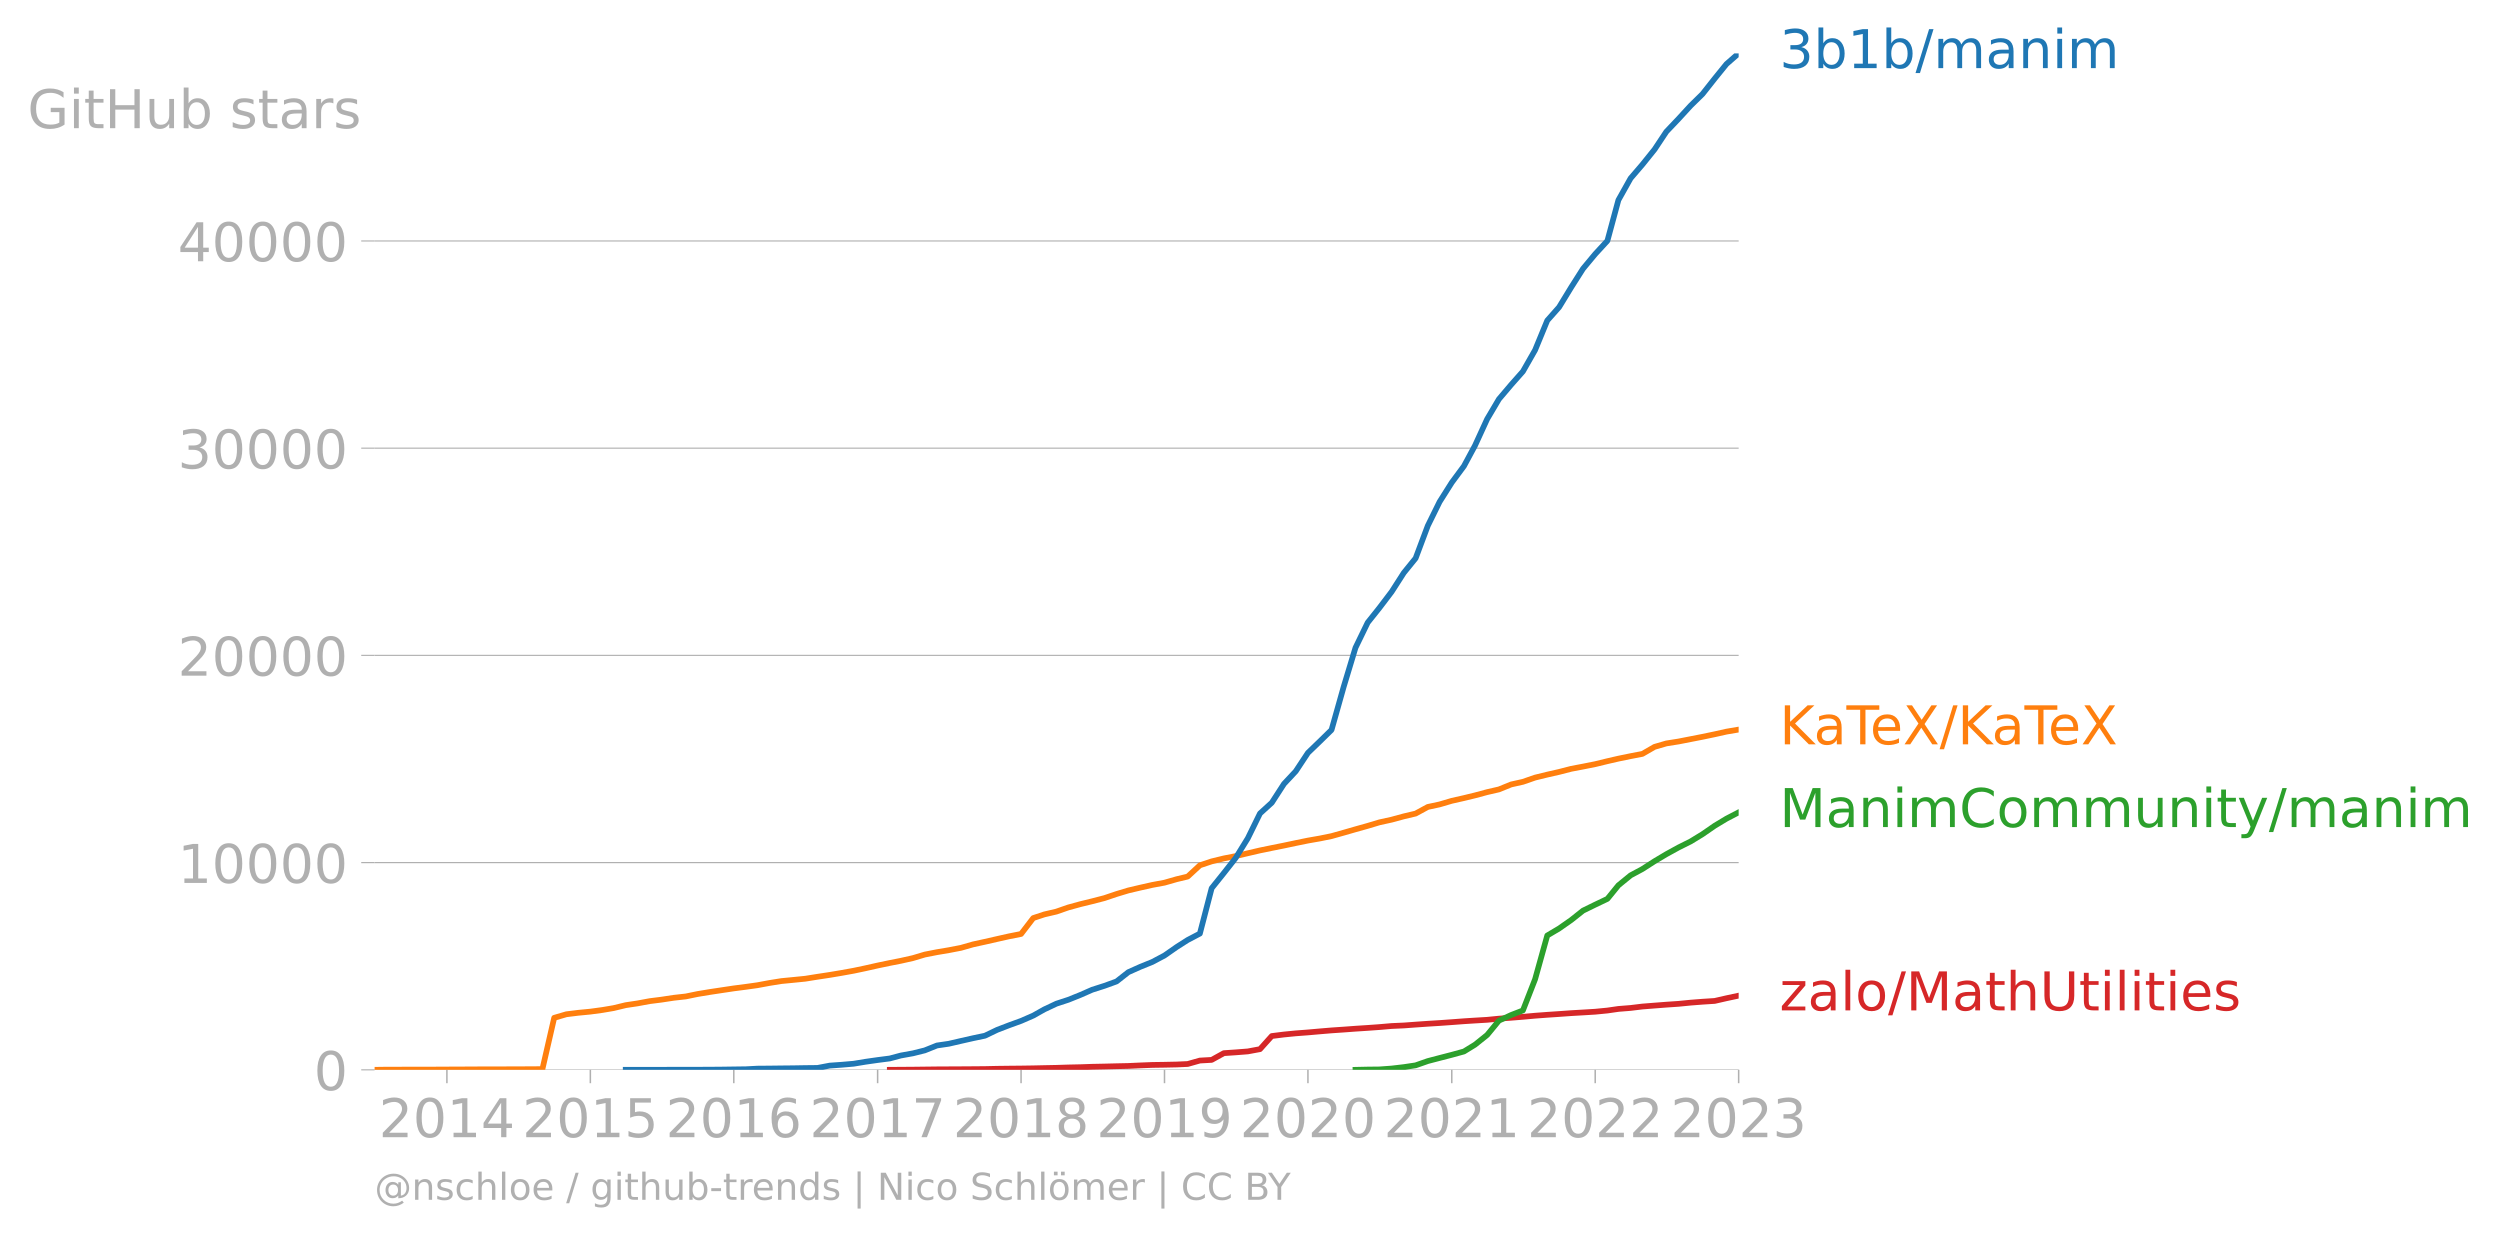
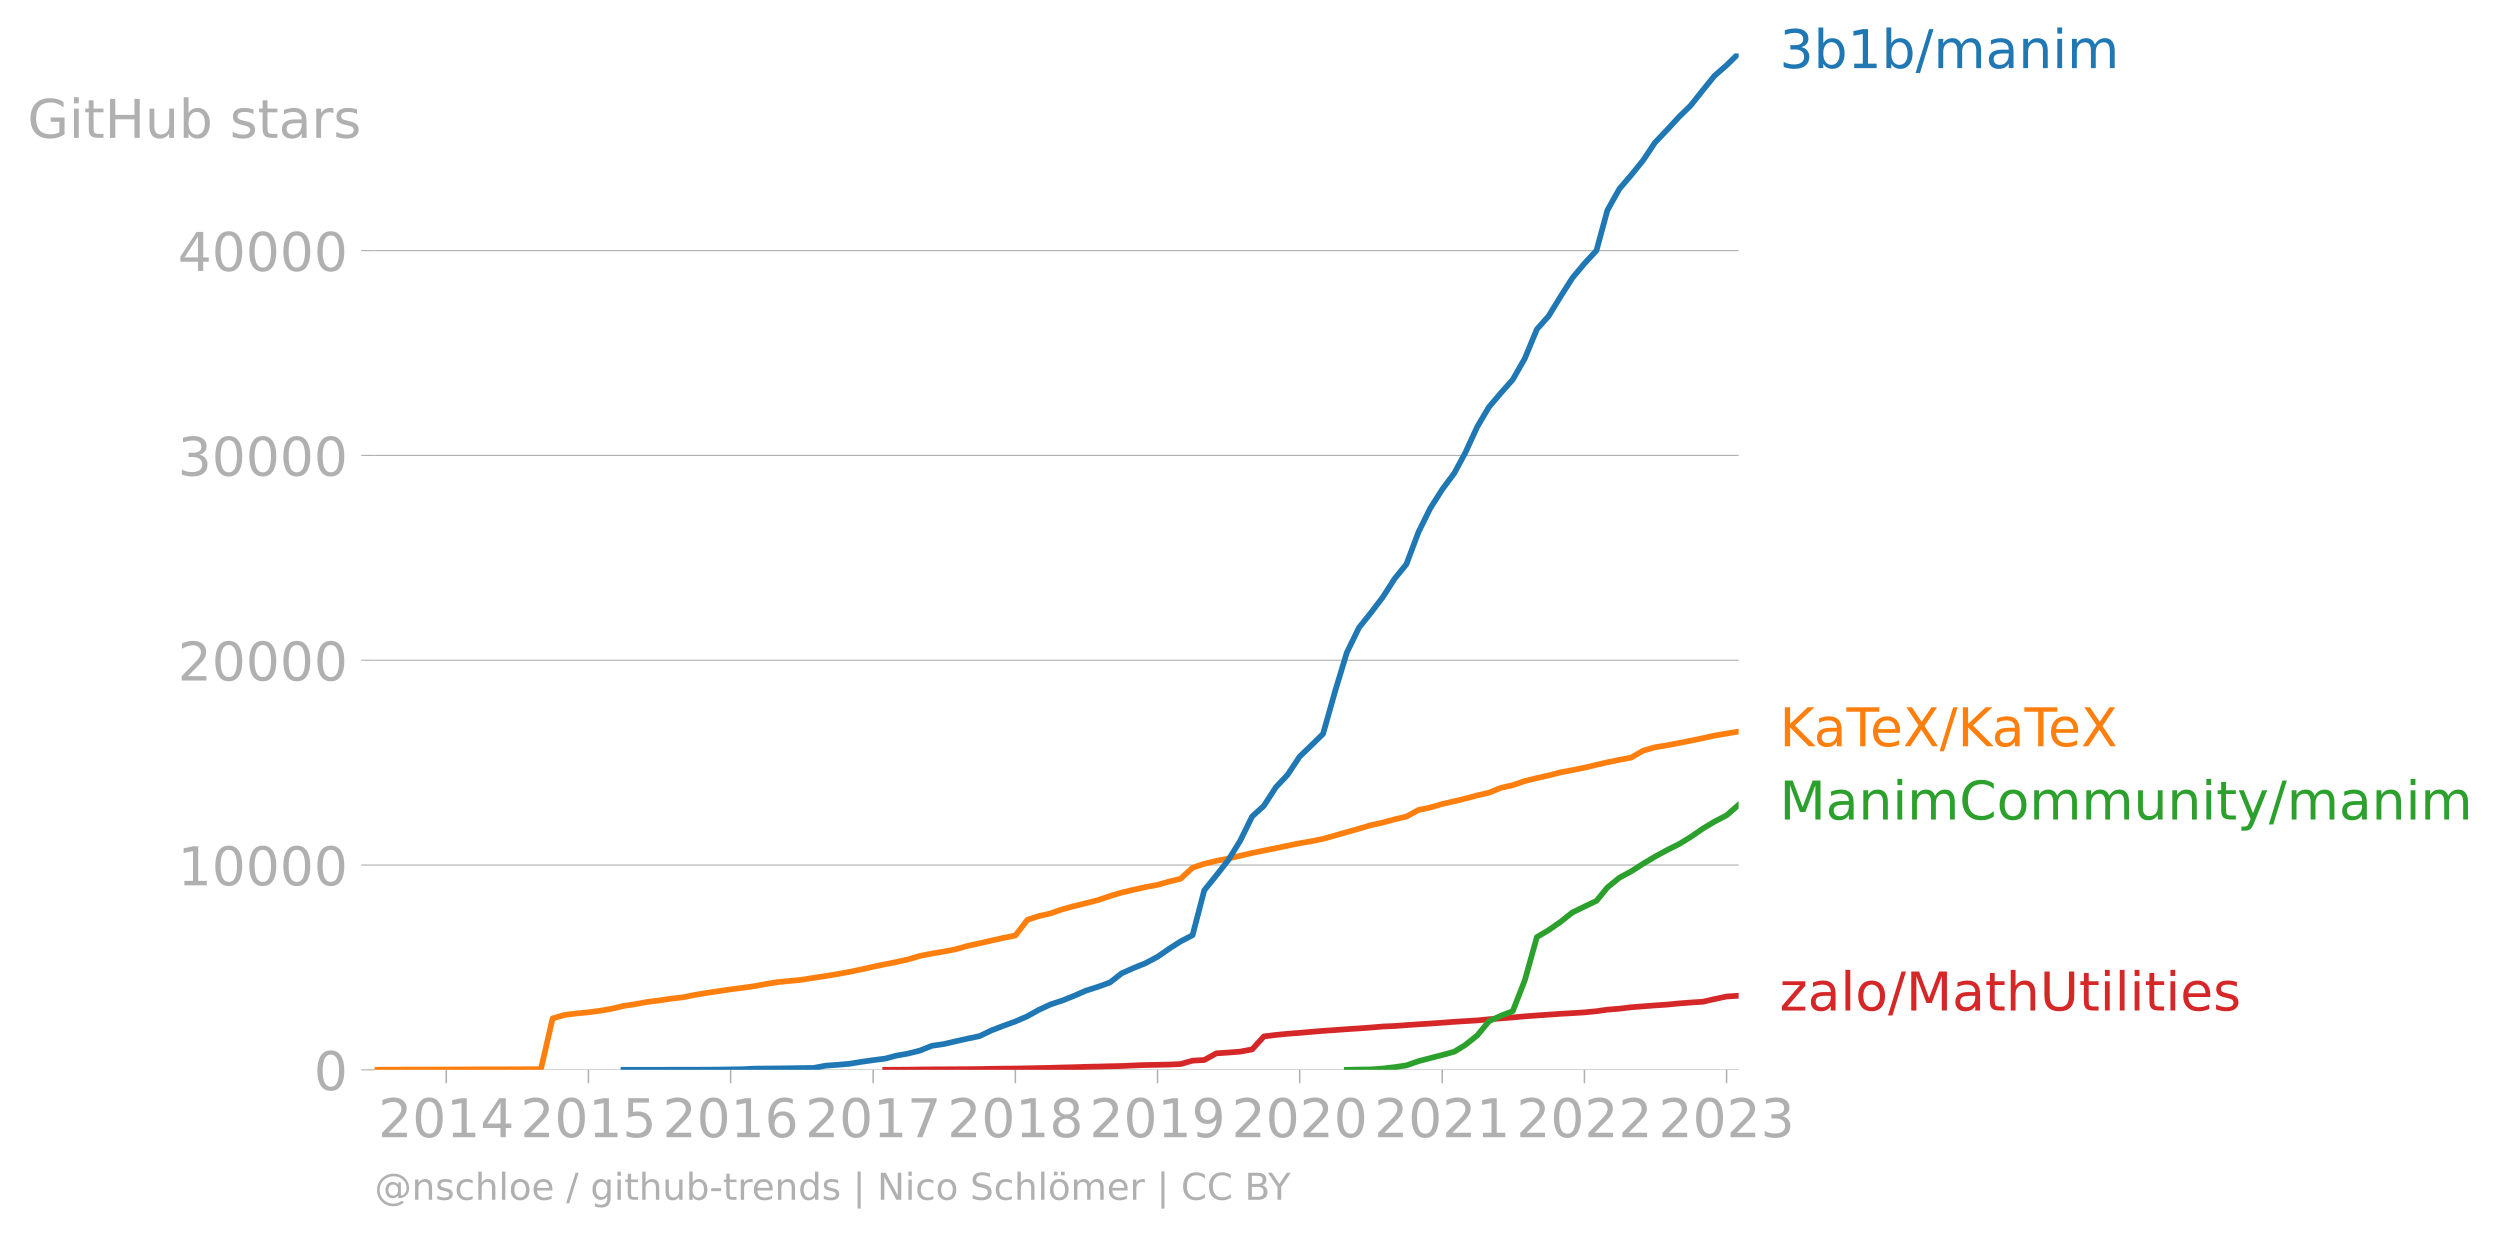
<svg xmlns="http://www.w3.org/2000/svg" xmlns:xlink="http://www.w3.org/1999/xlink" width="872.694" height="431.485" viewBox="0 0 654.52 323.614">
  <defs>
    <style>*{stroke-linejoin:round;stroke-linecap:butt}</style>
  </defs>
  <g id="figure_1">
    <path id="patch_1" d="M0 323.614h654.52V0H0v323.614z" style="fill:none" />
    <g id="axes_1">
      <path id="patch_2" d="M98.073 280.087h357.12V13.975H98.073v266.112z" style="fill:none" />
      <g id="matplotlib.axis_1">
        <g id="xtick_1">
          <g id="line2d_1">
            <defs>
-               <path id="mf2ae439bac" d="M0 0v3.5" style="stroke:#b0b0b0;stroke-width:.4" />
-             </defs>
-             <use xlink:href="#mf2ae439bac" x="117.004" y="280.087" style="fill:#b0b0b0;stroke:#b0b0b0;stroke-width:.4" />
-           </g>
-           <g id="text_1" style="fill:#b0b0b0" transform="matrix(.14 0 0 -.14 99.19 297.724)">
+               <path id="m59034831fb" d="M0 0v3.5" style="stroke:#b0b0b0;stroke-width:.4" />
+             </defs>
+             <use xlink:href="#m59034831fb" x="116.837" y="280.087" style="fill:#b0b0b0;stroke:#b0b0b0;stroke-width:.4" />
+           </g>
+           <g id="text_1" style="fill:#b0b0b0" transform="matrix(.14 0 0 -.14 99.022 297.724)">
            <defs>
              <path id="DejaVuSans-32" d="M1228 531h2203V0H469v531q359 372 979 998 621 627 780 809 303 340 423 576 121 236 121 464 0 372-261 606-261 235-680 235-297 0-627-103-329-103-704-313v638q381 153 712 231 332 78 607 78 725 0 1156-363 431-362 431-968 0-288-108-546-107-257-392-607-78-91-497-524-418-433-1181-1211z" transform="scale(.01563)" />
              <path id="DejaVuSans-30" d="M2034 4250q-487 0-733-480-245-479-245-1442 0-959 245-1439 246-480 733-480 491 0 736 480 246 480 246 1439 0 963-246 1442-245 480-736 480zm0 500q785 0 1199-621 414-620 414-1801 0-1178-414-1799Q2819-91 2034-91q-784 0-1198 620-414 621-414 1799 0 1181 414 1801 414 621 1198 621z" transform="scale(.01563)" />
              <path id="DejaVuSans-31" d="M794 531h1031v3560L703 3866v575l1116 225h631V531h1031V0H794v531z" transform="scale(.01563)" />
              <path id="DejaVuSans-34" d="M2419 4116 825 1625h1594v2491zm-166 550h794V1625h666v-525h-666V0h-628v1100H313v609l1940 2957z" transform="scale(.01563)" />
            </defs>
            <use xlink:href="#DejaVuSans-32" />
            <use xlink:href="#DejaVuSans-30" x="63.623" />
            <use xlink:href="#DejaVuSans-31" x="127.246" />
            <use xlink:href="#DejaVuSans-34" x="190.869" />
          </g>
        </g>
        <g id="xtick_2">
-           <use xlink:href="#mf2ae439bac" id="line2d_2" x="154.558" y="280.087" style="fill:#b0b0b0;stroke:#b0b0b0;stroke-width:.4" />
-           <g id="text_2" style="fill:#b0b0b0" transform="matrix(.14 0 0 -.14 136.743 297.724)">
+           <use xlink:href="#m59034831fb" id="line2d_2" x="154.058" y="280.087" style="fill:#b0b0b0;stroke:#b0b0b0;stroke-width:.4" />
+           <g id="text_2" style="fill:#b0b0b0" transform="matrix(.14 0 0 -.14 136.243 297.724)">
            <defs>
              <path id="DejaVuSans-35" d="M691 4666h2478v-532H1269V2991q137 47 274 70 138 23 276 23 781 0 1237-428 457-428 457-1159 0-753-469-1171Q2575-91 1722-91q-294 0-599 50Q819 9 494 109v635q281-153 581-228t634-75q541 0 856 284 316 284 316 772 0 487-316 771-315 285-856 285-253 0-505-56-251-56-513-175v2344z" transform="scale(.01563)" />
            </defs>
            <use xlink:href="#DejaVuSans-32" />
            <use xlink:href="#DejaVuSans-30" x="63.623" />
            <use xlink:href="#DejaVuSans-31" x="127.246" />
            <use xlink:href="#DejaVuSans-35" x="190.869" />
          </g>
        </g>
        <g id="xtick_3">
-           <use xlink:href="#mf2ae439bac" id="line2d_3" x="192.112" y="280.087" style="fill:#b0b0b0;stroke:#b0b0b0;stroke-width:.4" />
-           <g id="text_3" style="fill:#b0b0b0" transform="matrix(.14 0 0 -.14 174.297 297.724)">
+           <use xlink:href="#m59034831fb" id="line2d_3" x="191.279" y="280.087" style="fill:#b0b0b0;stroke:#b0b0b0;stroke-width:.4" />
+           <g id="text_3" style="fill:#b0b0b0" transform="matrix(.14 0 0 -.14 173.464 297.724)">
            <defs>
              <path id="DejaVuSans-36" d="M2113 2584q-425 0-674-291-248-290-248-796 0-503 248-796 249-292 674-292t673 292q248 293 248 796 0 506-248 796-248 291-673 291zm1253 1979v-575q-238 112-480 171-242 60-480 60-625 0-955-422-329-422-376-1275 184 272 462 417 279 145 613 145 703 0 1111-427 408-426 408-1160 0-719-425-1154Q2819-91 2113-91q-810 0-1238 620-428 621-428 1799 0 1106 525 1764t1409 658q238 0 480-47t505-140z" transform="scale(.01563)" />
            </defs>
            <use xlink:href="#DejaVuSans-32" />
            <use xlink:href="#DejaVuSans-30" x="63.623" />
            <use xlink:href="#DejaVuSans-31" x="127.246" />
            <use xlink:href="#DejaVuSans-36" x="190.869" />
          </g>
        </g>
        <g id="xtick_4">
-           <use xlink:href="#mf2ae439bac" id="line2d_4" x="229.768" y="280.087" style="fill:#b0b0b0;stroke:#b0b0b0;stroke-width:.4" />
-           <g id="text_4" style="fill:#b0b0b0" transform="matrix(.14 0 0 -.14 211.953 297.724)">
+           <use xlink:href="#m59034831fb" id="line2d_4" x="228.602" y="280.087" style="fill:#b0b0b0;stroke:#b0b0b0;stroke-width:.4" />
+           <g id="text_4" style="fill:#b0b0b0" transform="matrix(.14 0 0 -.14 210.787 297.724)">
            <defs>
              <path id="DejaVuSans-37" d="M525 4666h3000v-269L1831 0h-659l1594 4134H525v532z" transform="scale(.01563)" />
            </defs>
            <use xlink:href="#DejaVuSans-32" />
            <use xlink:href="#DejaVuSans-30" x="63.623" />
            <use xlink:href="#DejaVuSans-31" x="127.246" />
            <use xlink:href="#DejaVuSans-37" x="190.869" />
          </g>
        </g>
        <g id="xtick_5">
-           <use xlink:href="#mf2ae439bac" id="line2d_5" x="267.322" y="280.087" style="fill:#b0b0b0;stroke:#b0b0b0;stroke-width:.4" />
-           <g id="text_5" style="fill:#b0b0b0" transform="matrix(.14 0 0 -.14 249.507 297.724)">
+           <use xlink:href="#m59034831fb" id="line2d_5" x="265.824" y="280.087" style="fill:#b0b0b0;stroke:#b0b0b0;stroke-width:.4" />
+           <g id="text_5" style="fill:#b0b0b0" transform="matrix(.14 0 0 -.14 248.009 297.724)">
            <defs>
              <path id="DejaVuSans-38" d="M2034 2216q-450 0-708-241-257-241-257-662 0-422 257-663 258-241 708-241t709 242q260 243 260 662 0 421-258 662-257 241-711 241zm-631 268q-406 100-633 378-226 279-226 679 0 559 398 884 399 325 1092 325 697 0 1094-325t397-884q0-400-227-679-226-278-629-378 456-106 710-416 255-309 255-755 0-679-414-1042Q2806-91 2034-91q-771 0-1186 362-414 363-414 1042 0 446 256 755 257 310 713 416zm-231 997q0-362 226-565 227-203 636-203 407 0 636 203 230 203 230 565 0 363-230 566-229 203-636 203-409 0-636-203-226-203-226-566z" transform="scale(.01563)" />
            </defs>
            <use xlink:href="#DejaVuSans-32" />
            <use xlink:href="#DejaVuSans-30" x="63.623" />
            <use xlink:href="#DejaVuSans-31" x="127.246" />
            <use xlink:href="#DejaVuSans-38" x="190.869" />
          </g>
        </g>
        <g id="xtick_6">
-           <use xlink:href="#mf2ae439bac" id="line2d_6" x="304.876" y="280.087" style="fill:#b0b0b0;stroke:#b0b0b0;stroke-width:.4" />
-           <g id="text_6" style="fill:#b0b0b0" transform="matrix(.14 0 0 -.14 287.06 297.724)">
+           <use xlink:href="#m59034831fb" id="line2d_6" x="303.045" y="280.087" style="fill:#b0b0b0;stroke:#b0b0b0;stroke-width:.4" />
+           <g id="text_6" style="fill:#b0b0b0" transform="matrix(.14 0 0 -.14 285.23 297.724)">
            <defs>
              <path id="DejaVuSans-39" d="M703 97v575q238-113 481-172 244-59 479-59 625 0 954 420 330 420 377 1277-181-269-460-413-278-144-615-144-700 0-1108 423-408 424-408 1159 0 718 425 1152 425 435 1131 435 810 0 1236-621 427-620 427-1801 0-1103-524-1761Q2575-91 1691-91q-238 0-482 47Q966 3 703 97zm1256 1978q425 0 673 290 249 291 249 798 0 503-249 795-248 292-673 292t-673-292q-248-292-248-795 0-507 248-798 248-290 673-290z" transform="scale(.01563)" />
            </defs>
            <use xlink:href="#DejaVuSans-32" />
            <use xlink:href="#DejaVuSans-30" x="63.623" />
            <use xlink:href="#DejaVuSans-31" x="127.246" />
            <use xlink:href="#DejaVuSans-39" x="190.869" />
          </g>
        </g>
        <g id="xtick_7">
-           <use xlink:href="#mf2ae439bac" id="line2d_7" x="342.429" y="280.087" style="fill:#b0b0b0;stroke:#b0b0b0;stroke-width:.4" />
-           <g id="text_7" style="fill:#b0b0b0" transform="matrix(.14 0 0 -.14 324.614 297.724)">
+           <use xlink:href="#m59034831fb" id="line2d_7" x="340.266" y="280.087" style="fill:#b0b0b0;stroke:#b0b0b0;stroke-width:.4" />
+           <g id="text_7" style="fill:#b0b0b0" transform="matrix(.14 0 0 -.14 322.451 297.724)">
            <use xlink:href="#DejaVuSans-32" />
            <use xlink:href="#DejaVuSans-30" x="63.623" />
            <use xlink:href="#DejaVuSans-32" x="127.246" />
            <use xlink:href="#DejaVuSans-30" x="190.869" />
          </g>
        </g>
        <g id="xtick_8">
-           <use xlink:href="#mf2ae439bac" id="line2d_8" x="380.086" y="280.087" style="fill:#b0b0b0;stroke:#b0b0b0;stroke-width:.4" />
-           <g id="text_8" style="fill:#b0b0b0" transform="matrix(.14 0 0 -.14 362.27 297.724)">
+           <use xlink:href="#m59034831fb" id="line2d_8" x="377.589" y="280.087" style="fill:#b0b0b0;stroke:#b0b0b0;stroke-width:.4" />
+           <g id="text_8" style="fill:#b0b0b0" transform="matrix(.14 0 0 -.14 359.774 297.724)">
            <use xlink:href="#DejaVuSans-32" />
            <use xlink:href="#DejaVuSans-30" x="63.623" />
            <use xlink:href="#DejaVuSans-32" x="127.246" />
            <use xlink:href="#DejaVuSans-31" x="190.869" />
          </g>
        </g>
        <g id="xtick_9">
-           <use xlink:href="#mf2ae439bac" id="line2d_9" x="417.639" y="280.087" style="fill:#b0b0b0;stroke:#b0b0b0;stroke-width:.4" />
-           <g id="text_9" style="fill:#b0b0b0" transform="matrix(.14 0 0 -.14 399.824 297.724)">
+           <use xlink:href="#m59034831fb" id="line2d_9" x="414.811" y="280.087" style="fill:#b0b0b0;stroke:#b0b0b0;stroke-width:.4" />
+           <g id="text_9" style="fill:#b0b0b0" transform="matrix(.14 0 0 -.14 396.996 297.724)">
            <use xlink:href="#DejaVuSans-32" />
            <use xlink:href="#DejaVuSans-30" x="63.623" />
            <use xlink:href="#DejaVuSans-32" x="127.246" />
            <use xlink:href="#DejaVuSans-32" x="190.869" />
          </g>
        </g>
        <g id="xtick_10">
-           <use xlink:href="#mf2ae439bac" id="line2d_10" x="455.193" y="280.087" style="fill:#b0b0b0;stroke:#b0b0b0;stroke-width:.4" />
-           <g id="text_10" style="fill:#b0b0b0" transform="matrix(.14 0 0 -.14 437.378 297.724)">
+           <use xlink:href="#m59034831fb" id="line2d_10" x="452.032" y="280.087" style="fill:#b0b0b0;stroke:#b0b0b0;stroke-width:.4" />
+           <g id="text_10" style="fill:#b0b0b0" transform="matrix(.14 0 0 -.14 434.217 297.724)">
            <defs>
              <path id="DejaVuSans-33" d="M2597 2516q453-97 707-404 255-306 255-756 0-690-475-1069Q2609-91 1734-91q-293 0-604 58T488 141v609q262-153 574-231 313-78 654-78 593 0 904 234t311 681q0 413-289 645-289 233-804 233h-544v519h569q465 0 712 186t247 536q0 359-255 551-254 193-729 193-260 0-557-57-297-56-653-174v562q360 100 674 150t592 50q719 0 1137-327 419-326 419-882 0-388-222-655t-631-370z" transform="scale(.01563)" />
            </defs>
            <use xlink:href="#DejaVuSans-32" />
            <use xlink:href="#DejaVuSans-30" x="63.623" />
            <use xlink:href="#DejaVuSans-32" x="127.246" />
            <use xlink:href="#DejaVuSans-33" x="190.869" />
          </g>
        </g>
      </g>
      <g id="matplotlib.axis_2">
        <g id="ytick_1">
-           <path id="line2d_11" d="M98.073 280.087h357.12" clip-path="url(#pc7a72486ba)" style="fill:none;stroke:#b0b0b0;stroke-width:.3;stroke-linecap:square" />
+           <path id="line2d_11" d="M98.073 280.087h357.12" clip-path="url(#p51ae33dfb8)" style="fill:none;stroke:#b0b0b0;stroke-width:.3;stroke-linecap:square" />
          <g id="line2d_12">
            <defs>
-               <path id="m5bda06bc25" d="M0 0h-3.5" style="stroke:#b0b0b0;stroke-width:.3" />
-             </defs>
-             <use xlink:href="#m5bda06bc25" x="98.073" y="280.087" style="fill:#b0b0b0;stroke:#b0b0b0;stroke-width:.3" />
+               <path id="m22af58f6ab" d="M0 0h-3.5" style="stroke:#b0b0b0;stroke-width:.3" />
+             </defs>
+             <use xlink:href="#m22af58f6ab" x="98.073" y="280.087" style="fill:#b0b0b0;stroke:#b0b0b0;stroke-width:.3" />
          </g>
          <use xlink:href="#DejaVuSans-30" id="text_11" style="fill:#b0b0b0" transform="matrix(.14 0 0 -.14 82.166 285.406)" />
        </g>
        <g id="ytick_2">
-           <path id="line2d_13" d="M98.073 225.836h357.12" clip-path="url(#pc7a72486ba)" style="fill:none;stroke:#b0b0b0;stroke-width:.3;stroke-linecap:square" />
-           <use xlink:href="#m5bda06bc25" id="line2d_14" x="98.073" y="225.836" style="fill:#b0b0b0;stroke:#b0b0b0;stroke-width:.3" />
-           <g id="text_12" style="fill:#b0b0b0" transform="matrix(.14 0 0 -.14 46.536 231.155)">
+           <path id="line2d_13" d="M98.073 226.47h357.12" clip-path="url(#p51ae33dfb8)" style="fill:none;stroke:#b0b0b0;stroke-width:.3;stroke-linecap:square" />
+           <use xlink:href="#m22af58f6ab" id="line2d_14" x="98.073" y="226.47" style="fill:#b0b0b0;stroke:#b0b0b0;stroke-width:.3" />
+           <g id="text_12" style="fill:#b0b0b0" transform="matrix(.14 0 0 -.14 46.536 231.789)">
            <use xlink:href="#DejaVuSans-31" />
            <use xlink:href="#DejaVuSans-30" x="63.623" />
            <use xlink:href="#DejaVuSans-30" x="127.246" />
            <use xlink:href="#DejaVuSans-30" x="190.869" />
            <use xlink:href="#DejaVuSans-30" x="254.492" />
          </g>
        </g>
        <g id="ytick_3">
-           <path id="line2d_15" d="M98.073 171.585h357.12" clip-path="url(#pc7a72486ba)" style="fill:none;stroke:#b0b0b0;stroke-width:.3;stroke-linecap:square" />
-           <use xlink:href="#m5bda06bc25" id="line2d_16" x="98.073" y="171.585" style="fill:#b0b0b0;stroke:#b0b0b0;stroke-width:.3" />
-           <g id="text_13" style="fill:#b0b0b0" transform="matrix(.14 0 0 -.14 46.536 176.904)">
+           <path id="line2d_15" d="M98.073 172.853h357.12" clip-path="url(#p51ae33dfb8)" style="fill:none;stroke:#b0b0b0;stroke-width:.3;stroke-linecap:square" />
+           <use xlink:href="#m22af58f6ab" id="line2d_16" x="98.073" y="172.853" style="fill:#b0b0b0;stroke:#b0b0b0;stroke-width:.3" />
+           <g id="text_13" style="fill:#b0b0b0" transform="matrix(.14 0 0 -.14 46.536 178.172)">
            <use xlink:href="#DejaVuSans-32" />
            <use xlink:href="#DejaVuSans-30" x="63.623" />
            <use xlink:href="#DejaVuSans-30" x="127.246" />
            <use xlink:href="#DejaVuSans-30" x="190.869" />
            <use xlink:href="#DejaVuSans-30" x="254.492" />
          </g>
        </g>
        <g id="ytick_4">
-           <path id="line2d_17" d="M98.073 117.334h357.12" clip-path="url(#pc7a72486ba)" style="fill:none;stroke:#b0b0b0;stroke-width:.3;stroke-linecap:square" />
-           <use xlink:href="#m5bda06bc25" id="line2d_18" x="98.073" y="117.334" style="fill:#b0b0b0;stroke:#b0b0b0;stroke-width:.3" />
-           <g id="text_14" style="fill:#b0b0b0" transform="matrix(.14 0 0 -.14 46.536 122.653)">
+           <path id="line2d_17" d="M98.073 119.236h357.12" clip-path="url(#p51ae33dfb8)" style="fill:none;stroke:#b0b0b0;stroke-width:.3;stroke-linecap:square" />
+           <use xlink:href="#m22af58f6ab" id="line2d_18" x="98.073" y="119.236" style="fill:#b0b0b0;stroke:#b0b0b0;stroke-width:.3" />
+           <g id="text_14" style="fill:#b0b0b0" transform="matrix(.14 0 0 -.14 46.536 124.555)">
            <use xlink:href="#DejaVuSans-33" />
            <use xlink:href="#DejaVuSans-30" x="63.623" />
            <use xlink:href="#DejaVuSans-30" x="127.246" />
            <use xlink:href="#DejaVuSans-30" x="190.869" />
            <use xlink:href="#DejaVuSans-30" x="254.492" />
          </g>
        </g>
        <g id="ytick_5">
-           <path id="line2d_19" d="M98.073 63.083h357.12" clip-path="url(#pc7a72486ba)" style="fill:none;stroke:#b0b0b0;stroke-width:.3;stroke-linecap:square" />
-           <use xlink:href="#m5bda06bc25" id="line2d_20" x="98.073" y="63.083" style="fill:#b0b0b0;stroke:#b0b0b0;stroke-width:.3" />
-           <g id="text_15" style="fill:#b0b0b0" transform="matrix(.14 0 0 -.14 46.536 68.402)">
+           <path id="line2d_19" d="M98.073 65.619h357.12" clip-path="url(#p51ae33dfb8)" style="fill:none;stroke:#b0b0b0;stroke-width:.3;stroke-linecap:square" />
+           <use xlink:href="#m22af58f6ab" id="line2d_20" x="98.073" y="65.619" style="fill:#b0b0b0;stroke:#b0b0b0;stroke-width:.3" />
+           <g id="text_15" style="fill:#b0b0b0" transform="matrix(.14 0 0 -.14 46.536 70.938)">
            <use xlink:href="#DejaVuSans-34" />
            <use xlink:href="#DejaVuSans-30" x="63.623" />
            <use xlink:href="#DejaVuSans-30" x="127.246" />
            <use xlink:href="#DejaVuSans-30" x="190.869" />
            <use xlink:href="#DejaVuSans-30" x="254.492" />
          </g>
        </g>
-         <g id="text_16" style="fill:#b0b0b0" transform="matrix(.14 0 0 -.14 7.2 33.56)">
+         <g id="text_16" style="fill:#b0b0b0" transform="matrix(.14 0 0 -.14 7.2 36.096)">
          <defs>
            <path id="DejaVuSans-47" d="M3809 666v1253H2778v519h1656V434q-365-259-806-392-440-133-940-133-1094 0-1712 639-617 640-617 1780 0 1144 617 1783 618 639 1712 639 456 0 867-113 411-112 758-331v-672q-350 297-744 447t-828 150q-857 0-1287-478-429-478-429-1425 0-944 429-1422 430-478 1287-478 334 0 596 58 263 58 472 180z" transform="scale(.01563)" />
            <path id="DejaVuSans-69" d="M603 3500h575V0H603v3500zm0 1363h575v-729H603v729z" transform="scale(.01563)" />
            <path id="DejaVuSans-74" d="M1172 4494v-994h1184v-447H1172V1153q0-428 117-550t477-122h590V0h-590q-666 0-919 248-253 249-253 905v1900H172v447h422v994h578z" transform="scale(.01563)" />
            <path id="DejaVuSans-48" d="M628 4666h631V2753h2294v1913h631V0h-631v2222H1259V0H628v4666z" transform="scale(.01563)" />
            <path id="DejaVuSans-75" d="M544 1381v2119h575V1403q0-497 193-746 194-248 582-248 465 0 735 297 271 297 271 810v1984h575V0h-575v538q-209-319-486-474-276-155-642-155-603 0-916 375-312 375-312 1097zm1447 2203z" transform="scale(.01563)" />
            <path id="DejaVuSans-62" d="M3116 1747q0 634-261 995t-717 361q-457 0-718-361t-261-995q0-634 261-995t718-361q456 0 717 361t261 995zM1159 2969q182 312 458 463 277 152 661 152 638 0 1036-506 399-506 399-1331T3314 415Q2916-91 2278-91q-384 0-661 152-276 152-458 464V0H581v4863h578V2969z" transform="scale(.01563)" />
            <path id="DejaVuSans-73" d="M2834 3397v-544q-243 125-506 187-262 63-544 63-428 0-642-131t-214-394q0-200 153-314t616-217l197-44q612-131 870-370t258-667q0-488-386-773Q2250-91 1575-91q-281 0-586 55T347 128v594q319-166 628-249 309-82 613-82 406 0 624 139 219 139 219 392 0 234-158 359-157 125-692 241l-200 47q-534 112-772 345-237 233-237 639 0 494 350 762 350 269 994 269 318 0 599-47 282-46 519-140z" transform="scale(.01563)" />
            <path id="DejaVuSans-61" d="M2194 1759q-697 0-966-159t-269-544q0-306 202-486 202-179 548-179 479 0 768 339t289 901v128h-572zm1147 238V0h-575v531q-197-318-491-470T1556-91q-537 0-855 302-317 302-317 808 0 590 395 890 396 300 1180 300h807v57q0 397-261 614t-733 217q-300 0-585-72-284-72-546-216v532q315 122 612 182 297 61 578 61 760 0 1135-394 375-393 375-1193z" transform="scale(.01563)" />
            <path id="DejaVuSans-72" d="M2631 2963q-97 56-211 82-114 27-251 27-488 0-749-317t-261-911V0H581v3500h578v-544q182 319 472 473 291 155 707 155 59 0 131-8 72-7 159-23l3-590z" transform="scale(.01563)" />
          </defs>
          <use xlink:href="#DejaVuSans-47" />
          <use xlink:href="#DejaVuSans-69" x="77.49" />
          <use xlink:href="#DejaVuSans-74" x="105.273" />
          <use xlink:href="#DejaVuSans-48" x="144.482" />
          <use xlink:href="#DejaVuSans-75" x="219.678" />
          <use xlink:href="#DejaVuSans-62" x="283.057" />
          <use xlink:href="#DejaVuSans-20" x="346.533" />
          <use xlink:href="#DejaVuSans-73" x="378.32" />
          <use xlink:href="#DejaVuSans-74" x="430.42" />
          <use xlink:href="#DejaVuSans-61" x="469.629" />
          <use xlink:href="#DejaVuSans-72" x="530.908" />
          <use xlink:href="#DejaVuSans-73" x="572.021" />
        </g>
      </g>
-       <path id="line2d_21" d="m232.958 280.087 2.88-.022 3.19-.022 3.087-.038 3.19-.038 3.086-.016 3.19-.016 3.189-.022 3.086-.027 3.19-.07 3.086-.039 3.19-.032 3.19-.049 2.88-.065 3.19-.065 3.086-.098 3.19-.07 3.086-.109 3.19-.065 3.19-.081 3.086-.065 3.19-.147 3.086-.12 3.19-.048 3.189-.07 2.88-.13 3.19-.901 3.087-.174 3.19-1.763 3.086-.206 3.19-.25 3.189-.591 3.087-3.434 3.19-.402 3.086-.303 3.19-.24 3.189-.281 2.983-.25 3.19-.217 3.087-.228 3.189-.206 3.087-.222 3.19-.277 3.189-.141 3.086-.228 3.19-.222 3.086-.19 3.19-.228 3.19-.239 2.88-.184 3.19-.19 3.086-.304 3.19-.233 3.086-.25 3.19-.287 3.19-.239 3.086-.206 3.19-.228 3.086-.179 3.19-.195 3.189-.31 2.88-.417 3.19-.255 3.087-.375 3.19-.25 3.086-.238 3.19-.217 3.189-.314 3.087-.24 3.189-.205 3.087-.706 3.19-.683" clip-path="url(#pc7a72486ba)" style="fill:none;stroke:#d62728;stroke-width:1.5;stroke-linecap:square" />
-       <path id="line2d_22" d="m354.879 280.087 3.189-.07 3.087-.033 3.19-.234 3.189-.374 3.086-.461 3.19-1.118 3.086-.808 3.19-.825 3.19-.879 2.88-1.768 3.19-2.555 3.086-3.755 3.19-1.464 3.086-1.2 3.19-8.175 3.19-11.447 3.086-1.828 3.19-2.23 3.086-2.452 3.19-1.562 3.189-1.52 2.88-3.542 3.19-2.604 3.087-1.66 3.19-2.05 3.086-1.84 3.19-1.752 3.189-1.595 3.087-1.888 3.189-2.203 3.087-1.86 3.19-1.66" clip-path="url(#pc7a72486ba)" style="fill:none;stroke:#2ca02c;stroke-width:1.5;stroke-linecap:square" />
-       <path id="line2d_23" d="m98.073 280.087 3.19-.044h3.19l3.086-.021h6.276l3.19-.017 3.189-.01 2.88-.017 3.19-.016 3.087-.006 3.19-.005 3.086-.005 3.19-.022 3.189-.016 3.086-13.433 3.19-.933 3.086-.38 3.19-.309 3.19-.434 2.88-.488 3.19-.77 3.086-.462 3.19-.591 3.086-.39 3.19-.484 3.19-.358 3.086-.634 3.19-.527 3.086-.466 3.19-.478 3.19-.412 2.983-.418 3.19-.59 3.086-.495 3.19-.309 3.086-.31 3.19-.509 3.189-.483 3.087-.52 3.19-.576 3.086-.65 3.19-.717 3.189-.667 2.88-.564 3.19-.716 3.087-.923 3.19-.624 3.086-.52 3.19-.613 3.189-.912 3.086-.673 3.19-.727 3.086-.694 3.19-.63 3.19-4.16 2.88-.955 3.19-.743 3.086-1.075 3.19-.873 3.086-.754 3.19-.825 3.19-1.074 3.086-.933 3.19-.749 3.086-.694 3.19-.591 3.189-.912 2.88-.689 3.19-2.946 3.087-1.03 3.19-.776 3.086-.608 3.19-.743 3.189-.743 3.087-.635 3.19-.64 3.086-.651 3.19-.651 3.189-.559 2.983-.608 3.19-.895 3.087-.89 3.189-.895 3.087-.927 3.19-.7 3.189-.868 3.086-.727 3.19-1.736 3.086-.662 3.19-.939 3.19-.721 2.88-.7 3.19-.857 3.086-.71 3.19-1.297 3.086-.69 3.19-1.106 3.19-.781 3.086-.7 3.19-.82 3.086-.585 3.19-.635 3.189-.776 2.88-.662 3.19-.656 3.087-.591 3.19-1.84 3.086-.9 3.19-.505 3.189-.623 3.087-.603 3.189-.667 3.087-.689 3.19-.542" clip-path="url(#pc7a72486ba)" style="fill:none;stroke:#ff7f0e;stroke-width:1.5;stroke-linecap:square" />
+       <path id="line2d_21" d="m231.764 280.087 2.855-.022 3.161-.021 3.06-.038 3.16-.037 3.06-.016 3.161-.016 3.162-.022 3.059-.027 3.161-.07 3.06-.037 3.16-.032 3.162-.048 2.855-.065 3.162-.064 3.059-.097 3.161-.07 3.06-.106 3.16-.065 3.162-.08 3.06-.065 3.16-.144 3.06-.118 3.16-.049 3.162-.07 2.855-.128 3.162-.89 3.059-.172 3.161-1.742 3.06-.204 3.16-.247 3.162-.584 3.06-3.394 3.16-.397 3.06-.3 3.161-.236 3.161-.279 2.958-.246 3.161-.215 3.06-.225 3.16-.204 3.06-.22 3.161-.273 3.161-.14 3.06-.225 3.16-.22 3.06-.187 3.161-.225 3.162-.236 2.855-.182 3.161-.188 3.06-.3 3.16-.23 3.06-.248 3.161-.284 3.162-.236 3.059-.203 3.161-.226 3.06-.177 3.16-.193 3.162-.305 2.855-.413 3.161-.252 3.06-.37 3.161-.247 3.06-.236 3.16-.214 3.162-.311 3.06-.236 3.16-.204 3.06-.697 3.16-.675 3.162-.199" clip-path="url(#p51ae33dfb8)" style="fill:none;stroke:#d62728;stroke-width:1.5;stroke-linecap:square" />
+       <path id="line2d_22" d="m352.605 280.087 3.162-.07 3.059-.032 3.161-.23 3.161-.37 3.06-.456 3.16-1.105 3.06-.799 3.161-.815 3.162-.868 2.855-1.748 3.161-2.526 3.06-3.71 3.16-1.448 3.06-1.185 3.161-8.08 3.162-11.313 3.059-1.807 3.161-2.203 3.06-2.424 3.16-1.544 3.162-1.501 2.855-3.502 3.161-2.573 3.06-1.64 3.161-2.028 3.06-1.817 3.16-1.732 3.162-1.576 3.06-1.866 3.16-2.177 3.06-1.84 3.16-1.64 3.162-2.766" clip-path="url(#p51ae33dfb8)" style="fill:none;stroke:#2ca02c;stroke-width:1.5;stroke-linecap:square" />
+       <path id="line2d_23" d="m98.073 280.087 3.161-.043h3.162l3.059-.022h6.221l3.16-.016 3.162-.01 2.855-.017 3.162-.016 3.059-.005 3.161-.005 3.06-.006 3.16-.021 3.162-.016 3.06-13.276 3.16-.922 3.06-.375 3.161-.306 3.161-.429 2.856-.482 3.16-.762 3.06-.456 3.161-.584 3.06-.386 3.16-.477 3.162-.354 3.06-.627 3.16-.52 3.06-.462 3.161-.471 3.161-.408 2.958-.413 3.161-.584 3.06-.488 3.16-.306 3.06-.305 3.161-.504 3.161-.478 3.06-.514 3.16-.569 3.06-.643 3.161-.708 3.162-.66 2.855-.557 3.161-.708 3.06-.911 3.16-.617 3.06-.514 3.161-.606 3.162-.901 3.059-.665 3.161-.718 3.06-.687 3.16-.622 3.162-4.112 2.855-.944 3.162-.734 3.059-1.062 3.161-.863 3.06-.745 3.16-.815 3.162-1.062 3.06-.922 3.16-.74 3.06-.686 3.16-.585 3.162-.9 2.855-.682 3.162-2.911 3.059-1.019 3.161-.766 3.06-.6 3.16-.735 3.162-.735 3.06-.627 3.16-.633 3.06-.643 3.161-.644 3.161-.552 2.958-.6 3.161-.885 3.06-.88 3.16-.884 3.06-.917 3.161-.692 3.161-.858 3.06-.718 3.16-1.716 3.06-.654 3.161-.928 3.162-.713 2.855-.691 3.161-.847 3.06-.703 3.16-1.281 3.06-.681 3.161-1.094 3.162-.772 3.059-.692 3.161-.81 3.06-.578 3.16-.628 3.162-.767 2.855-.654 3.161-.648 3.06-.585 3.161-1.817 3.06-.89 3.16-.5 3.162-.616 3.06-.595 3.16-.66 3.06-.68 3.16-.536 3.162-.526" clip-path="url(#p51ae33dfb8)" style="fill:none;stroke:#ff7f0e;stroke-width:1.5;stroke-linecap:square" />
      <g id="text_17" style="fill:#1f77b4" transform="matrix(.14 0 0 -.14 465.907 17.838)">
        <defs>
          <path id="DejaVuSans-2f" d="M1625 4666h531L531-594H0l1625 5260z" transform="scale(.01563)" />
          <path id="DejaVuSans-6d" d="M3328 2828q216 388 516 572t706 184q547 0 844-383 297-382 297-1088V0h-578v2094q0 503-179 746-178 244-543 244-447 0-707-297-259-296-259-809V0h-578v2094q0 506-178 748t-550 242q-441 0-701-298-259-298-259-808V0H581v3500h578v-544q197 322 472 475t653 153q382 0 649-194 267-193 395-562z" transform="scale(.01563)" />
          <path id="DejaVuSans-6e" d="M3513 2113V0h-575v2094q0 497-194 743-194 247-581 247-466 0-735-297-269-296-269-809V0H581v3500h578v-544q207 316 486 472 280 156 646 156 603 0 912-373 310-373 310-1098z" transform="scale(.01563)" />
        </defs>
        <use xlink:href="#DejaVuSans-33" />
        <use xlink:href="#DejaVuSans-62" x="63.623" />
        <use xlink:href="#DejaVuSans-31" x="127.1" />
        <use xlink:href="#DejaVuSans-62" x="190.723" />
        <use xlink:href="#DejaVuSans-2f" x="254.199" />
        <use xlink:href="#DejaVuSans-6d" x="287.891" />
        <use xlink:href="#DejaVuSans-61" x="385.303" />
        <use xlink:href="#DejaVuSans-6e" x="446.582" />
        <use xlink:href="#DejaVuSans-69" x="509.961" />
        <use xlink:href="#DejaVuSans-6d" x="537.744" />
      </g>
-       <g id="text_18" style="fill:#ff7f0e" transform="matrix(.14 0 0 -.14 465.907 194.87)">
+       <g id="text_18" style="fill:#ff7f0e" transform="matrix(.14 0 0 -.14 465.907 195.385)">
        <defs>
          <path id="DejaVuSans-4b" d="M628 4666h631V2694l2094 1972h813L1850 2491 4331 0h-831L1259 2247V0H628v4666z" transform="scale(.01563)" />
          <path id="DejaVuSans-54" d="M-19 4666h3947v-532H2272V0h-634v4134H-19v532z" transform="scale(.01563)" />
          <path id="DejaVuSans-65" d="M3597 1894v-281H953q38-594 358-905t892-311q331 0 642 81t618 244V178Q3153 47 2828-22t-659-69q-838 0-1327 487-489 488-489 1320 0 859 464 1363 464 505 1252 505 706 0 1117-455 411-454 411-1235zm-575 169q-6 471-264 752-258 282-683 282-481 0-770-272t-333-766l2050 4z" transform="scale(.01563)" />
          <path id="DejaVuSans-58" d="M403 4666h678l1160-1735 1165 1735h678L2584 2425 4184 0h-678L2194 1984 872 0H191l1665 2491L403 4666z" transform="scale(.01563)" />
        </defs>
        <use xlink:href="#DejaVuSans-4b" />
        <use xlink:href="#DejaVuSans-61" x="63.826" />
        <use xlink:href="#DejaVuSans-54" x="125.105" />
        <use xlink:href="#DejaVuSans-65" x="169.189" />
        <use xlink:href="#DejaVuSans-58" x="230.713" />
        <use xlink:href="#DejaVuSans-2f" x="299.219" />
        <use xlink:href="#DejaVuSans-4b" x="332.91" />
        <use xlink:href="#DejaVuSans-61" x="396.736" />
        <use xlink:href="#DejaVuSans-54" x="458.016" />
        <use xlink:href="#DejaVuSans-65" x="502.1" />
        <use xlink:href="#DejaVuSans-58" x="563.623" />
      </g>
-       <g id="text_19" style="fill:#2ca02c" transform="matrix(.14 0 0 -.14 465.907 216.538)">
+       <g id="text_19" style="fill:#2ca02c" transform="matrix(.14 0 0 -.14 465.907 214.559)">
        <defs>
          <path id="DejaVuSans-4d" d="M628 4666h941l1190-3175 1197 3175h941V0h-616v4097L3078 897h-634L1241 4097V0H628v4666z" transform="scale(.01563)" />
          <path id="DejaVuSans-43" d="M4122 4306v-665q-319 297-680 443-361 147-767 147-800 0-1225-489t-425-1414q0-922 425-1411t1225-489q406 0 767 147t680 444V359q-331-225-702-338-370-112-782-112-1060 0-1670 648-609 649-609 1771 0 1125 609 1773 610 649 1670 649 418 0 788-111 371-111 696-333z" transform="scale(.01563)" />
          <path id="DejaVuSans-6f" d="M1959 3097q-462 0-731-361t-269-989q0-628 267-989 268-361 733-361 460 0 728 362 269 363 269 988 0 622-269 986-268 364-728 364zm0 487q750 0 1178-488 429-487 429-1349 0-859-429-1349Q2709-91 1959-91q-753 0-1180 489-426 490-426 1349 0 862 426 1349 427 488 1180 488z" transform="scale(.01563)" />
          <path id="DejaVuSans-79" d="M2059-325q-243-625-475-815-231-191-618-191H506v481h338q237 0 368 113 132 112 291 531l103 262L191 3500h609L1894 763l1094 2737h609L2059-325z" transform="scale(.01563)" />
        </defs>
        <use xlink:href="#DejaVuSans-4d" />
        <use xlink:href="#DejaVuSans-61" x="86.279" />
        <use xlink:href="#DejaVuSans-6e" x="147.559" />
        <use xlink:href="#DejaVuSans-69" x="210.938" />
        <use xlink:href="#DejaVuSans-6d" x="238.721" />
        <use xlink:href="#DejaVuSans-43" x="336.133" />
        <use xlink:href="#DejaVuSans-6f" x="405.957" />
        <use xlink:href="#DejaVuSans-6d" x="467.139" />
        <use xlink:href="#DejaVuSans-6d" x="564.551" />
        <use xlink:href="#DejaVuSans-75" x="661.963" />
        <use xlink:href="#DejaVuSans-6e" x="725.342" />
        <use xlink:href="#DejaVuSans-69" x="788.721" />
        <use xlink:href="#DejaVuSans-74" x="816.504" />
        <use xlink:href="#DejaVuSans-79" x="855.713" />
        <use xlink:href="#DejaVuSans-2f" x="914.893" />
        <use xlink:href="#DejaVuSans-6d" x="948.584" />
        <use xlink:href="#DejaVuSans-61" x="1045.996" />
        <use xlink:href="#DejaVuSans-6e" x="1107.275" />
        <use xlink:href="#DejaVuSans-69" x="1170.654" />
        <use xlink:href="#DejaVuSans-6d" x="1198.438" />
      </g>
-       <g id="text_20" style="fill:#d62728" transform="matrix(.14 0 0 -.14 465.907 264.528)">
+       <g id="text_20" style="fill:#d62728" transform="matrix(.14 0 0 -.14 465.907 264.557)">
        <defs>
          <path id="DejaVuSans-7a" d="M353 3500h2731v-525L922 459h2162V0H275v525l2163 2516H353v459z" transform="scale(.01563)" />
          <path id="DejaVuSans-6c" d="M603 4863h575V0H603v4863z" transform="scale(.01563)" />
          <path id="DejaVuSans-68" d="M3513 2113V0h-575v2094q0 497-194 743-194 247-581 247-466 0-735-297-269-296-269-809V0H581v4863h578V2956q207 316 486 472 280 156 646 156 603 0 912-373 310-373 310-1098z" transform="scale(.01563)" />
          <path id="DejaVuSans-55" d="M556 4666h635V1831q0-750 271-1080 272-329 882-329 606 0 878 329 272 330 272 1080v2835h634V1753q0-912-452-1378Q3225-91 2344-91q-885 0-1337 466-451 466-451 1378v2913z" transform="scale(.01563)" />
        </defs>
        <use xlink:href="#DejaVuSans-7a" />
        <use xlink:href="#DejaVuSans-61" x="52.49" />
        <use xlink:href="#DejaVuSans-6c" x="113.77" />
        <use xlink:href="#DejaVuSans-6f" x="141.553" />
        <use xlink:href="#DejaVuSans-2f" x="202.734" />
        <use xlink:href="#DejaVuSans-4d" x="236.426" />
        <use xlink:href="#DejaVuSans-61" x="322.705" />
        <use xlink:href="#DejaVuSans-74" x="383.984" />
        <use xlink:href="#DejaVuSans-68" x="423.193" />
        <use xlink:href="#DejaVuSans-55" x="486.572" />
        <use xlink:href="#DejaVuSans-74" x="559.766" />
        <use xlink:href="#DejaVuSans-69" x="598.975" />
        <use xlink:href="#DejaVuSans-6c" x="626.758" />
        <use xlink:href="#DejaVuSans-69" x="654.541" />
        <use xlink:href="#DejaVuSans-74" x="682.324" />
        <use xlink:href="#DejaVuSans-69" x="721.533" />
        <use xlink:href="#DejaVuSans-65" x="749.316" />
        <use xlink:href="#DejaVuSans-73" x="810.84" />
      </g>
      <g id="text_21" style="fill:#b0b0b0" transform="matrix(.09716 0 0 -.09716 98.073 314.123)">
        <defs>
          <path id="DejaVuSans-40" d="M2381 1678q0-447 222-702 222-254 610-254 384 0 604 256 221 256 221 700 0 438-225 695-225 258-607 258-378 0-602-256-223-256-223-697zm1703-934q-187-241-429-355t-564-114q-538 0-874 389t-336 1014q0 625 337 1015 338 391 873 391 322 0 565-117 244-117 428-354v409h447V722q457 69 714 417 258 349 258 902 0 334-99 628-98 294-298 544-325 409-792 626t-1017 217q-384 0-738-102-353-101-653-301-490-319-767-836-276-517-276-1120 0-497 179-932 180-434 521-765 328-325 759-495 431-171 922-171 403 0 792 136t714 389l281-347q-390-303-851-464t-936-161q-578 0-1091 205-512 205-912 595Q841 78 631 592q-209 514-209 1105 0 569 212 1084 213 516 607 907 403 396 931 607t1119 211q662 0 1229-272 568-271 952-771 234-307 357-666 124-359 124-744 0-822-497-1297T4084 263v481z" transform="scale(.01563)" />
          <path id="DejaVuSans-63" d="M3122 3366v-538q-244 135-489 202t-495 67q-560 0-870-355-309-354-309-995t309-996q310-354 870-354 250 0 495 67t489 202V134Q2881 22 2623-34q-257-57-548-57-791 0-1257 497-465 497-465 1341 0 856 470 1346 471 491 1290 491 265 0 518-55 253-54 491-163z" transform="scale(.01563)" />
          <path id="DejaVuSans-67" d="M2906 1791q0 625-258 968-257 344-723 344-462 0-720-344-258-343-258-968 0-622 258-966t720-344q466 0 723 344 258 344 258 966zm575-1357q0-893-397-1329-396-436-1215-436-303 0-572 45t-522 139v559q253-137 500-202 247-66 503-66 566 0 847 295t281 892v285q-178-310-456-463T1784 0Q1141 0 747 490 353 981 353 1791q0 812 394 1302 394 491 1037 491 388 0 666-153t456-462v531h575V434z" transform="scale(.01563)" />
          <path id="DejaVuSans-2d" d="M313 2009h1684v-512H313v512z" transform="scale(.01563)" />
          <path id="DejaVuSans-64" d="M2906 2969v1894h575V0h-575v525q-181-312-458-464-276-152-664-152-634 0-1033 506-398 507-398 1332t398 1331q399 506 1033 506 388 0 664-152 277-151 458-463zM947 1747q0-634 261-995t717-361q456 0 718 361 263 361 263 995t-263 995q-262 361-718 361t-717-361q-261-361-261-995z" transform="scale(.01563)" />
          <path id="DejaVuSans-7c" d="M1344 4891v-6400H813v6400h531z" transform="scale(.01563)" />
          <path id="DejaVuSans-4e" d="M628 4666h850L3547 763v3903h612V0h-850L1241 3903V0H628v4666z" transform="scale(.01563)" />
          <path id="DejaVuSans-53" d="M3425 4513v-616q-359 172-678 256-319 85-616 85-515 0-795-200t-280-569q0-310 186-468 186-157 705-254l381-78q706-135 1042-474t336-907q0-679-455-1029Q2797-91 1919-91q-331 0-705 75-373 75-773 222v650q384-215 753-325 369-109 725-109 540 0 834 212 294 213 294 607 0 343-211 537t-692 291l-385 75q-706 140-1022 440-315 300-315 835 0 619 436 975t1201 356q329 0 669-60 341-59 697-177z" transform="scale(.01563)" />
          <path id="DejaVuSans-f6" d="M1959 3097q-462 0-731-361t-269-989q0-628 267-989 268-361 733-361 460 0 728 362 269 363 269 988 0 622-269 986-268 364-728 364zm0 487q750 0 1178-488 429-487 429-1349 0-859-429-1349Q2709-91 1959-91q-753 0-1180 489-426 490-426 1349 0 862 426 1349 427 488 1180 488zm295 1266h634v-631h-634v631zm-1222 0h634v-631h-634v631z" transform="scale(.01563)" />
          <path id="DejaVuSans-42" d="M1259 2228V519h1013q509 0 754 211 246 211 246 645 0 438-246 645-245 208-754 208H1259zm0 1919V2741h935q462 0 688 173 227 174 227 530 0 353-227 528-226 175-688 175h-935zm-631 519h1613q722 0 1112-300 391-300 391-853 0-429-200-682t-588-315q466-100 724-418 258-317 258-792 0-625-425-966Q3088 0 2303 0H628v4666z" transform="scale(.01563)" />
          <path id="DejaVuSans-59" d="M-13 4666h679l1293-1919 1285 1919h678L2272 2222V0h-634v2222L-13 4666z" transform="scale(.01563)" />
        </defs>
        <use xlink:href="#DejaVuSans-40" />
        <use xlink:href="#DejaVuSans-6e" x="100" />
        <use xlink:href="#DejaVuSans-73" x="163.379" />
        <use xlink:href="#DejaVuSans-63" x="215.479" />
        <use xlink:href="#DejaVuSans-68" x="270.459" />
        <use xlink:href="#DejaVuSans-6c" x="333.838" />
        <use xlink:href="#DejaVuSans-6f" x="361.621" />
        <use xlink:href="#DejaVuSans-65" x="422.803" />
        <use xlink:href="#DejaVuSans-20" x="484.326" />
        <use xlink:href="#DejaVuSans-2f" x="516.113" />
        <use xlink:href="#DejaVuSans-20" x="549.805" />
        <use xlink:href="#DejaVuSans-67" x="581.592" />
        <use xlink:href="#DejaVuSans-69" x="645.068" />
        <use xlink:href="#DejaVuSans-74" x="672.852" />
        <use xlink:href="#DejaVuSans-68" x="712.061" />
        <use xlink:href="#DejaVuSans-75" x="775.439" />
        <use xlink:href="#DejaVuSans-62" x="838.818" />
        <use xlink:href="#DejaVuSans-2d" x="902.295" />
        <use xlink:href="#DejaVuSans-74" x="938.379" />
        <use xlink:href="#DejaVuSans-72" x="977.588" />
        <use xlink:href="#DejaVuSans-65" x="1016.451" />
        <use xlink:href="#DejaVuSans-6e" x="1077.975" />
        <use xlink:href="#DejaVuSans-64" x="1141.354" />
        <use xlink:href="#DejaVuSans-73" x="1204.83" />
        <use xlink:href="#DejaVuSans-20" x="1256.93" />
        <use xlink:href="#DejaVuSans-7c" x="1288.717" />
        <use xlink:href="#DejaVuSans-20" x="1322.408" />
        <use xlink:href="#DejaVuSans-4e" x="1354.195" />
        <use xlink:href="#DejaVuSans-69" x="1429" />
        <use xlink:href="#DejaVuSans-63" x="1456.783" />
        <use xlink:href="#DejaVuSans-6f" x="1511.764" />
        <use xlink:href="#DejaVuSans-20" x="1572.945" />
        <use xlink:href="#DejaVuSans-53" x="1604.732" />
        <use xlink:href="#DejaVuSans-63" x="1668.209" />
        <use xlink:href="#DejaVuSans-68" x="1723.189" />
        <use xlink:href="#DejaVuSans-6c" x="1786.568" />
        <use xlink:href="#DejaVuSans-f6" x="1814.352" />
        <use xlink:href="#DejaVuSans-6d" x="1875.533" />
        <use xlink:href="#DejaVuSans-65" x="1972.945" />
        <use xlink:href="#DejaVuSans-72" x="2034.469" />
        <use xlink:href="#DejaVuSans-20" x="2075.582" />
        <use xlink:href="#DejaVuSans-7c" x="2107.369" />
        <use xlink:href="#DejaVuSans-20" x="2141.061" />
        <use xlink:href="#DejaVuSans-43" x="2172.848" />
        <use xlink:href="#DejaVuSans-43" x="2242.672" />
        <use xlink:href="#DejaVuSans-20" x="2312.496" />
        <use xlink:href="#DejaVuSans-42" x="2344.283" />
        <use xlink:href="#DejaVuSans-59" x="2407.387" />
      </g>
-       <path id="line2d_24" d="m163.818 280.087 3.086-.011h6.276l3.19-.006 3.19-.005 3.086-.005 3.19-.011 3.086-.027 3.19-.044 3.19-.043 2.983-.158 3.19-.027 3.086-.038 3.19-.032 3.086-.054 3.19-.033 3.189-.608 3.087-.217 3.19-.276 3.086-.51 3.19-.456 3.189-.412 2.88-.77 3.19-.576 3.087-.77 3.19-1.28 3.086-.45 3.19-.738 3.189-.722 3.086-.646 3.19-1.53 3.086-1.188 3.19-1.16 3.19-1.39 2.88-1.621 3.19-1.503 3.086-1.01 3.19-1.28 3.086-1.356 3.19-1.02 3.19-1.155 3.086-2.425 3.19-1.427 3.086-1.248 3.19-1.693 3.189-2.224 2.88-1.839 3.19-1.67 3.087-11.876 3.19-3.977 3.086-3.928 3.19-5.175 3.189-6.5 3.087-2.81 3.19-4.931 3.086-3.304 3.19-4.823 3.189-3.076 2.983-2.924 3.19-11.312 3.087-10.21 3.189-6.575 3.087-3.873 3.19-4.2 3.189-4.969 3.086-3.808 3.19-8.501 3.086-6.266 3.19-5.051 3.19-4.313 2.88-5.35 3.19-6.954 3.086-5.22 3.19-3.759 3.086-3.488 3.19-5.599 3.19-7.741 3.086-3.483 3.19-5.225 3.086-4.855 3.19-3.836 3.189-3.466 2.88-10.655 3.19-5.697 3.087-3.602 3.19-3.966 3.086-4.649 3.19-3.358 3.189-3.472 3.087-3.027 3.189-4.037 3.087-3.813 3.19-2.794" clip-path="url(#pc7a72486ba)" style="fill:none;stroke:#1f77b4;stroke-width:1.5;stroke-linecap:square" />
+       <path id="line2d_24" d="m163.236 280.087 3.06-.011H172.515l3.16-.005 3.162-.006 3.06-.005 3.16-.01 3.06-.028 3.161-.043 3.161-.042 2.958-.156 3.161-.027 3.06-.037 3.16-.032 3.06-.054 3.161-.032 3.161-.6 3.06-.215 3.16-.274 3.06-.504 3.161-.45 3.162-.408 2.855-.76 3.161-.57 3.06-.76 3.16-1.266 3.06-.445 3.161-.73 3.162-.712 3.059-.638 3.161-1.512 3.06-1.175 3.16-1.147 3.162-1.373 2.855-1.603 3.162-1.485 3.059-.997 3.161-1.266 3.06-1.34 3.16-1.008 3.162-1.142 3.06-2.397 3.16-1.41 3.06-1.233 3.16-1.673 3.162-2.198 2.855-1.818 3.162-1.651 3.059-11.737 3.161-3.93 3.06-3.882 3.16-5.115 3.162-6.423 3.06-2.778 3.16-4.873 3.06-3.266 3.161-4.766 3.161-3.04 2.958-2.89 3.161-11.18 3.06-10.09 3.16-6.499 3.06-3.828 3.161-4.15 3.161-4.911 3.06-3.764 3.16-8.402 3.06-6.193 3.161-4.991 3.162-4.263 2.855-5.287 3.161-6.873 3.06-5.158 3.16-3.716 3.06-3.447 3.161-5.534 3.162-7.65 3.059-3.443 3.161-5.163 3.06-4.8 3.16-3.79 3.162-3.426 2.855-10.53 3.161-5.63 3.06-3.56 3.161-3.92 3.06-4.595 3.16-3.319 3.162-3.431 3.06-2.992 3.16-3.989 3.06-3.77 3.16-2.76 3.162-3.11" clip-path="url(#p51ae33dfb8)" style="fill:none;stroke:#1f77b4;stroke-width:1.5;stroke-linecap:square" />
    </g>
  </g>
  <defs>
-     <clipPath id="pc7a72486ba">
+     <clipPath id="p51ae33dfb8">
      <path d="M98.073 13.975h357.12v266.112H98.073z" />
    </clipPath>
  </defs>
</svg>
